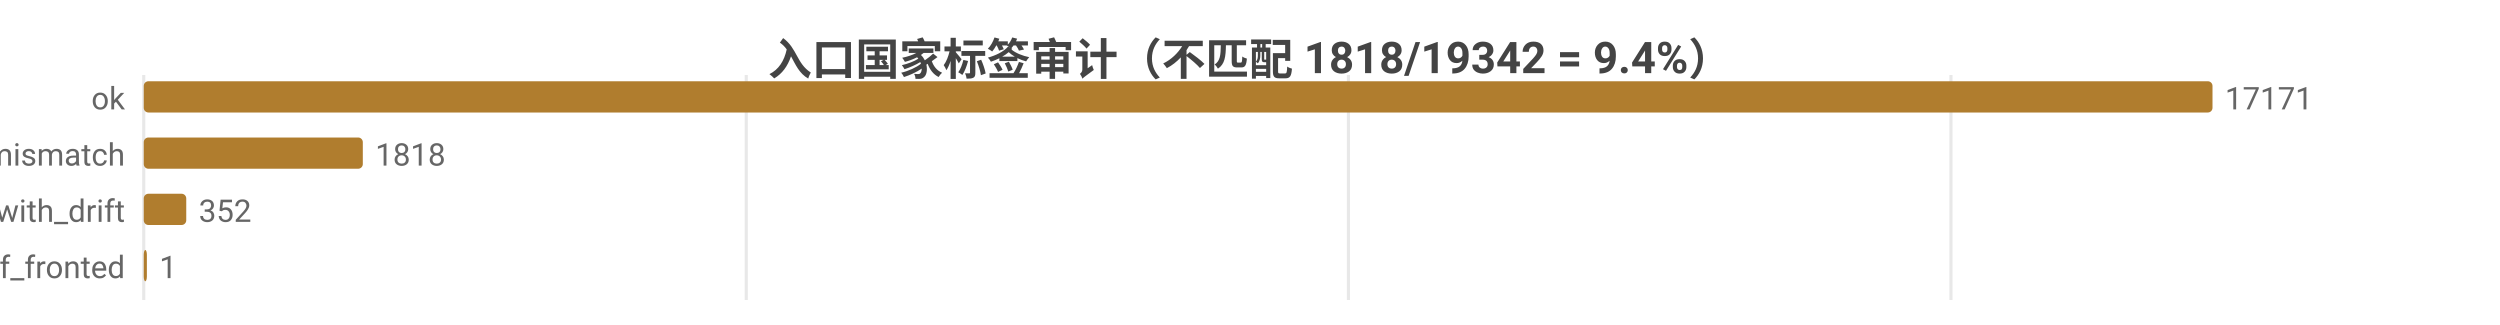
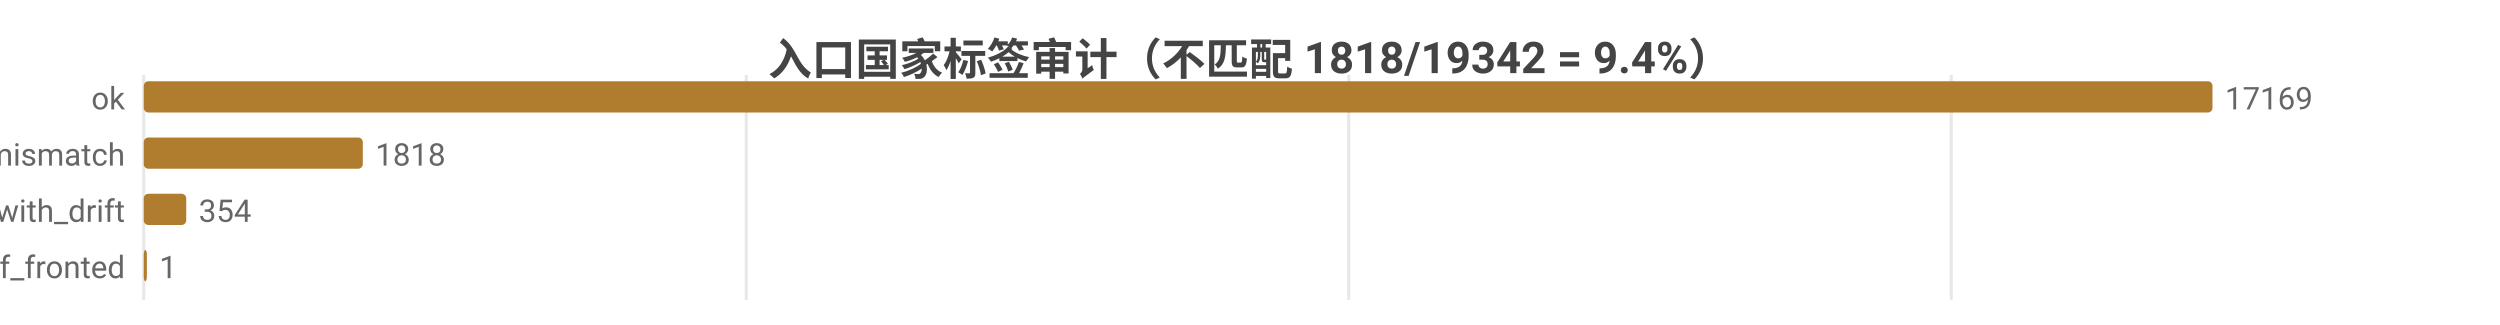
<svg xmlns="http://www.w3.org/2000/svg" width="800" height="104" viewBox="0 0 800 104">
  <rect width="800" height="104" fill="#ffffff" />
  <style>text{font-family:system-ui,-apple-system,'Segoe UI',Roboto,'PingFang SC','Microsoft YaHei','Noto Sans CJK SC',sans-serif}.g{stroke:#e8e8e8;stroke-width:1}.a{stroke:#999;stroke-width:1}.t{font-size:10px;fill:#666}.m{font-size:10px;text-anchor:middle;fill:#666}.e{font-size:10px;text-anchor:end;fill:#666}.l{font-size:11px;fill:#333}.tt{font-size:14px;font-weight:600;text-anchor:middle;fill:#444}.em{font-size:13px;text-anchor:middle;fill:#999}</style>
  <text class="tt" x="400.0" y="24">入口国家标签审计（不匹配 1818/19342 = 9.4%）</text>
  <line class="g" x1="46" y1="24" x2="46" y2="96" />
  <line class="g" x1="238.8" y1="24" x2="238.8" y2="96" />
-   <line class="g" x1="431.5" y1="24" x2="431.5" y2="96" />
-   <line class="g" x1="624.3" y1="24" x2="624.3" y2="96" />
+   <line class="g" x1="431.6" y1="24" x2="431.6" y2="96" />
+   <line class="g" x1="624.4" y1="24" x2="624.4" y2="96" />
  <text class="e" x="40" y="35">ok</text>
  <rect x="46" y="26" width="662" height="10" fill="#b07d2e" rx="1.5" />
-   <text class="t" x="712" y="35">17171</text>
+   <text class="t" x="712" y="35">17169</text>
  <text class="e" x="40" y="53">tag_mismatch</text>
  <rect x="46" y="44" width="70.1" height="10" fill="#b07d2e" rx="1.5" />
  <text class="t" x="120.1" y="53">1818</text>
  <text class="e" x="40" y="71">ok_with_drift</text>
  <rect x="46" y="62" width="13.6" height="10" fill="#b07d2e" rx="1.5" />
-   <text class="t" x="63.6" y="71">352</text>
+   <text class="t" x="63.6" y="71">354</text>
  <text class="e" x="40" y="89">cf_fronted</text>
  <rect x="46" y="80" width="1" height="10" fill="#b07d2e" rx="1.5" />
  <text class="t" x="51" y="89">1</text>
</svg>
